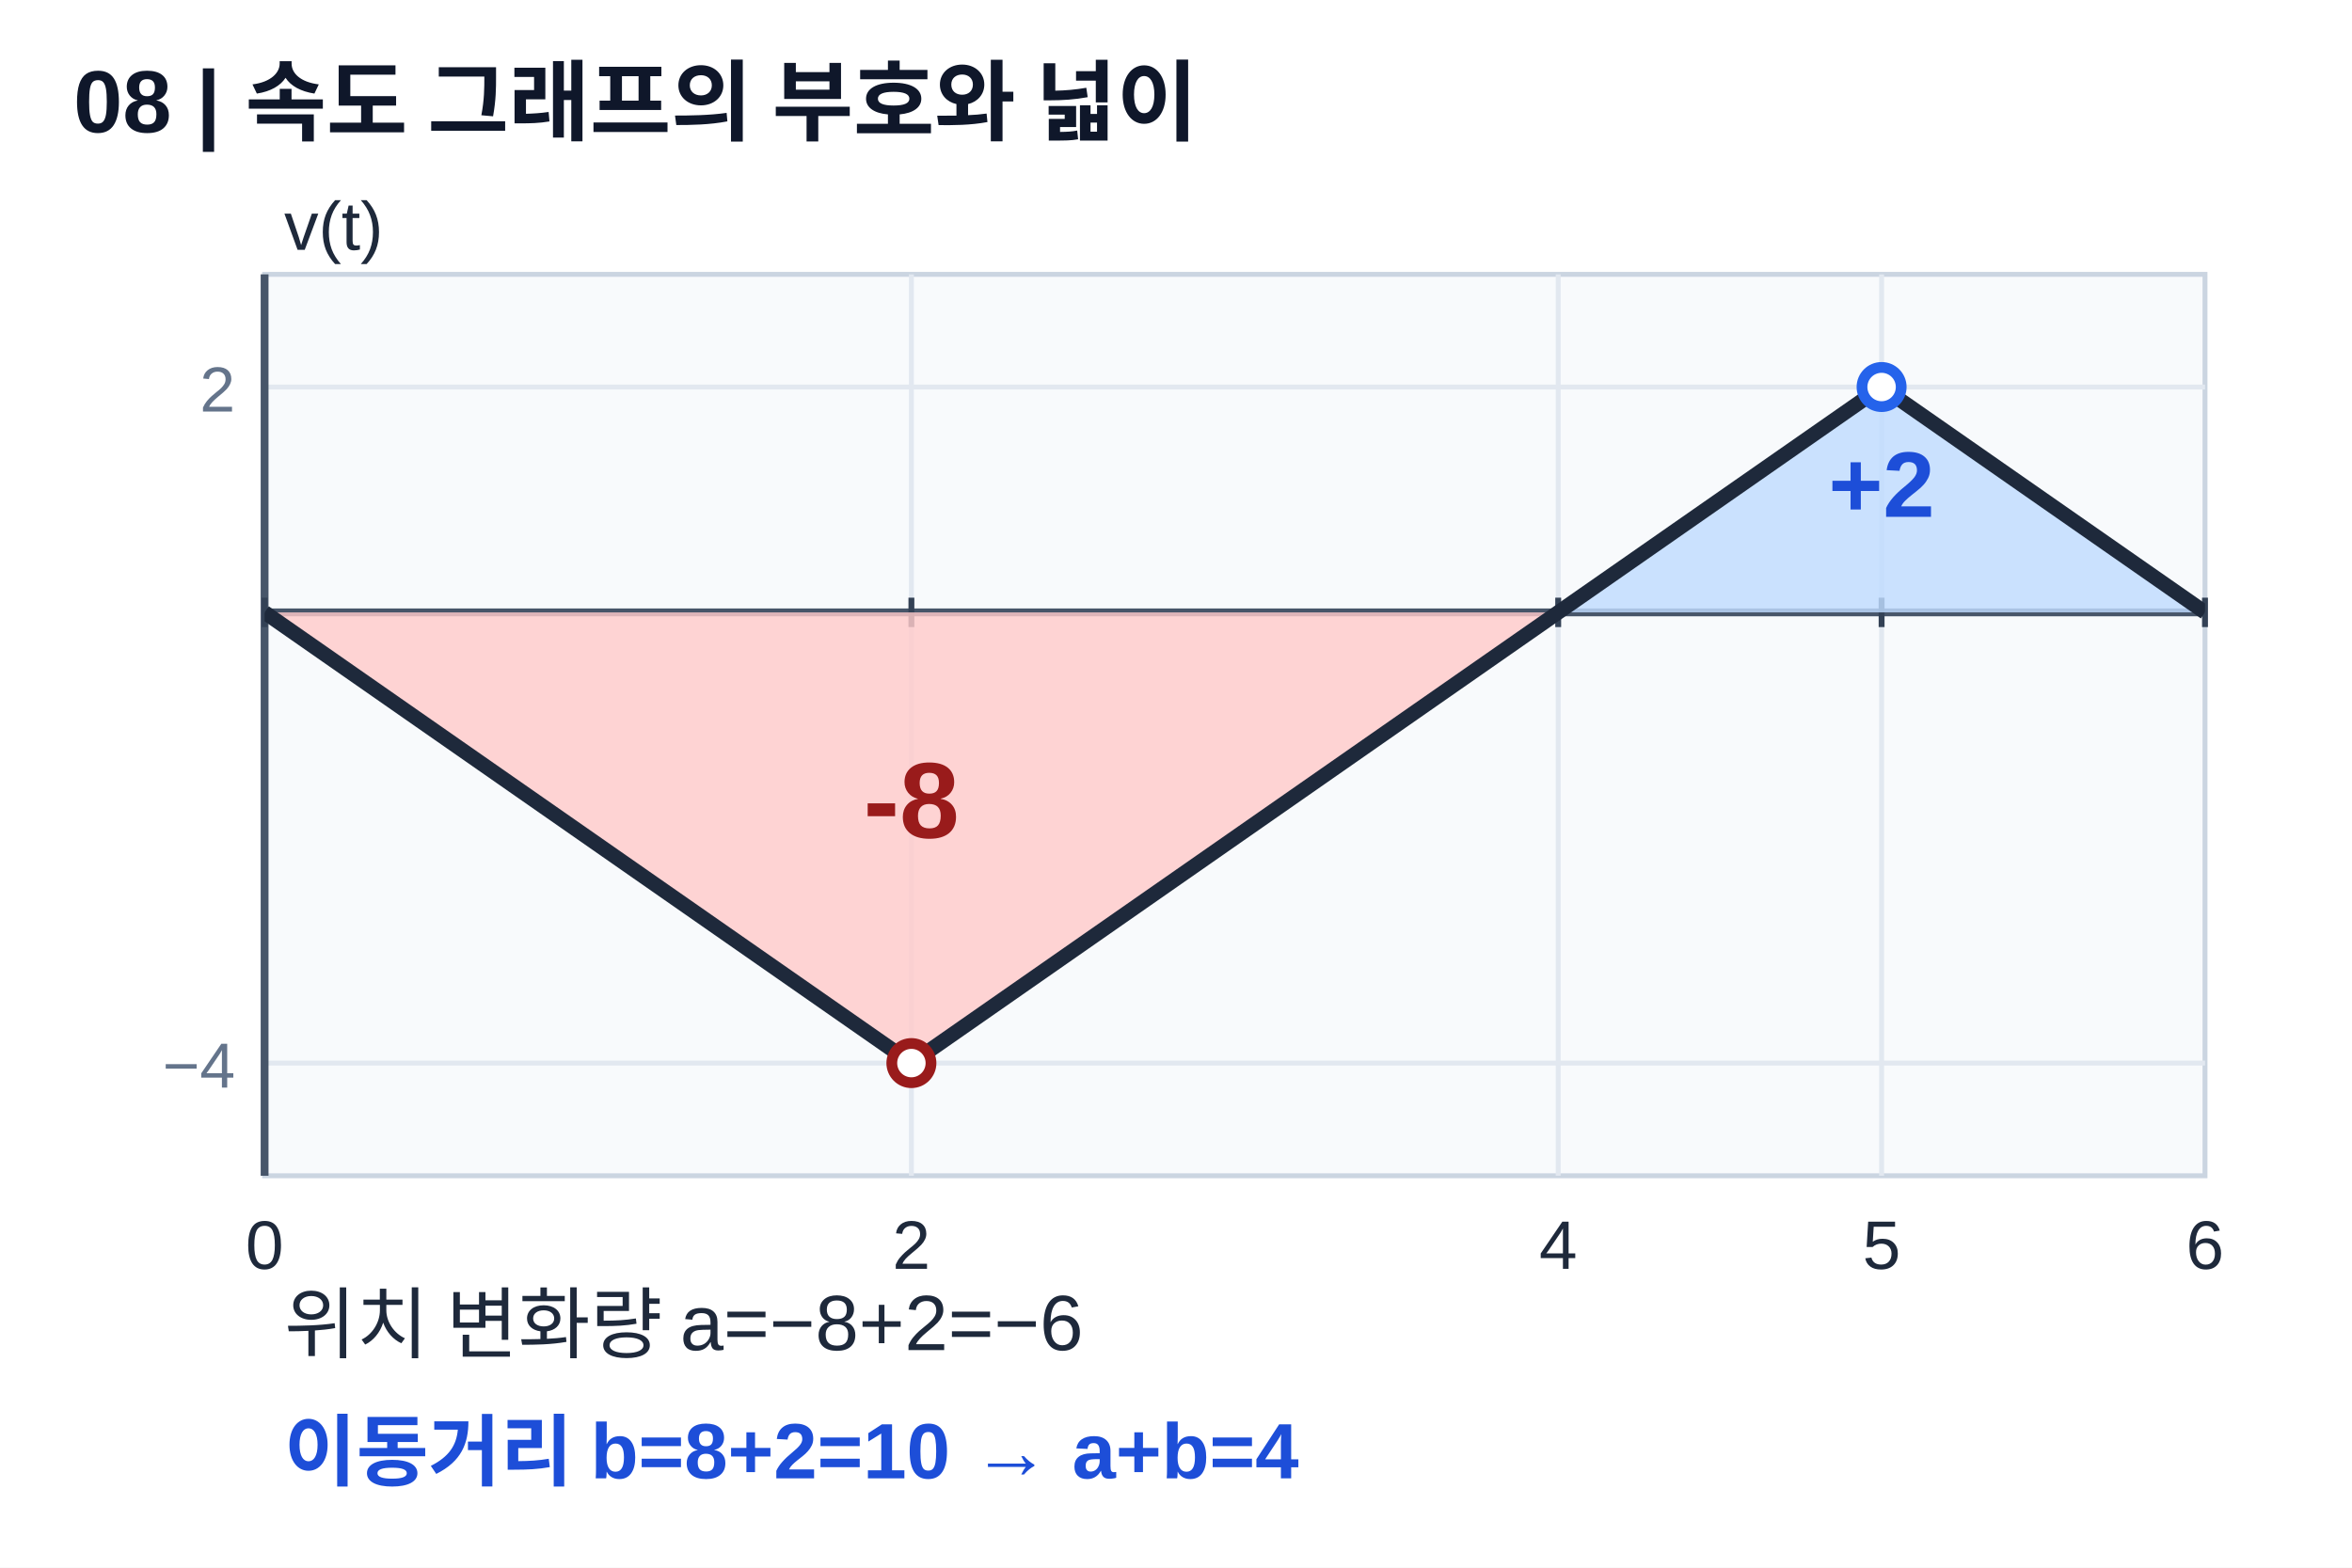
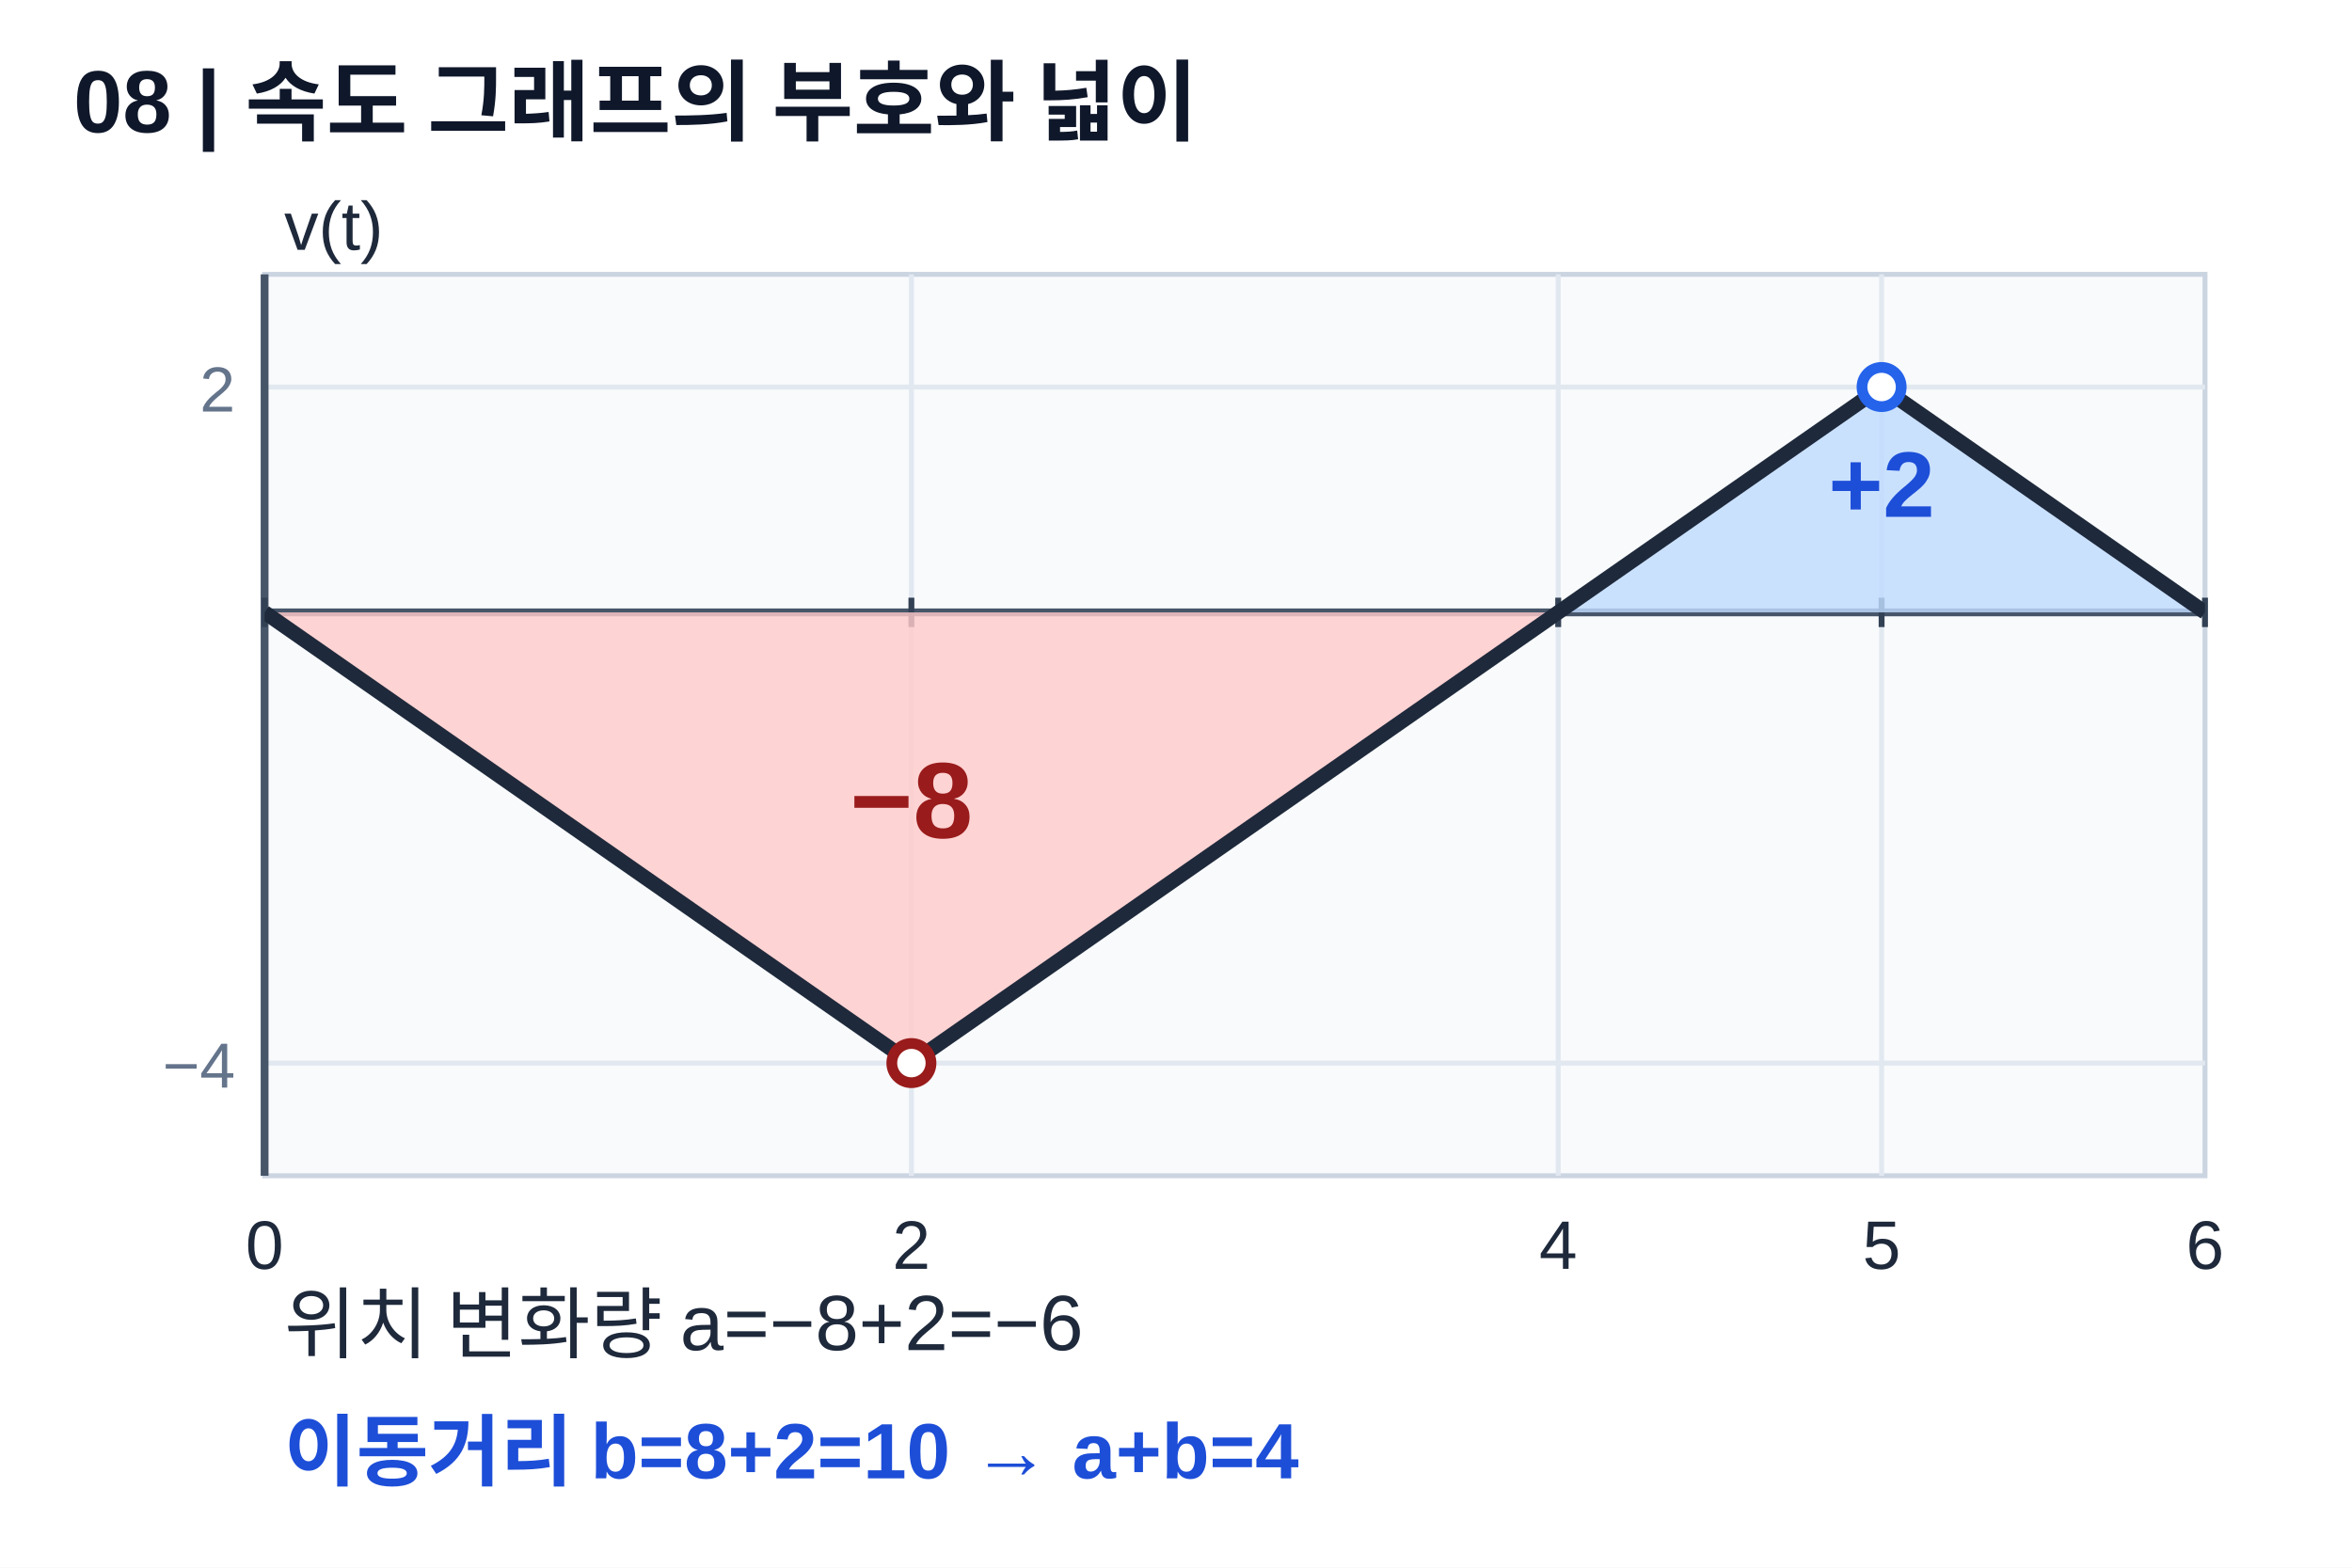
<svg xmlns="http://www.w3.org/2000/svg" width="480" height="320" viewBox="0 0 480 320" preserveAspectRatio="xMidYMid meet" role="img" aria-labelledby="t8 d8">
  <defs>
    <clipPath id="clip8">
      <rect x="54" y="56" width="396" height="184" />
    </clipPath>
  </defs>
  <rect width="480" height="320" fill="white" />
  <g font-family="Arial, Malgun Gothic, sans-serif">
    <text x="15.0" y="27.0" font-size="18" text-anchor="start" fill="#0f172a" font-weight="700">08 | 속도 그래프의 부호와 넓이</text>
    <rect x="54" y="56" width="396" height="184" fill="#f8fafc" stroke="#cbd5e1" />
    <line x1="186.0" y1="56.0" x2="186.0" y2="240.0" stroke="#e2e8f0" stroke-width="1" />
    <line x1="318.0" y1="56.0" x2="318.0" y2="240.0" stroke="#e2e8f0" stroke-width="1" />
    <line x1="384.0" y1="56.0" x2="384.0" y2="240.0" stroke="#e2e8f0" stroke-width="1" />
    <line x1="54.0" y1="217.0" x2="450.0" y2="217.0" stroke="#e2e8f0" stroke-width="1" />
    <line x1="54.0" y1="125.0" x2="450.0" y2="125.0" stroke="#e2e8f0" stroke-width="1" />
    <line x1="54.0" y1="79.0" x2="450.0" y2="79.0" stroke="#e2e8f0" stroke-width="1" />
    <line x1="54.0" y1="125.0" x2="450.0" y2="125.0" stroke="#475569" stroke-width="1.6" />
    <line x1="54.0" y1="56.0" x2="54.0" y2="240.0" stroke="#475569" stroke-width="1.6" />
    <line x1="54.0" y1="122.0" x2="54.0" y2="128.0" stroke="#334155" stroke-width="1.2" />
    <text x="54.0" y="259.0" font-size="14" text-anchor="middle" fill="#1e293b">0</text>
    <line x1="186.0" y1="122.0" x2="186.0" y2="128.0" stroke="#334155" stroke-width="1.2" />
    <text x="186.0" y="259.0" font-size="14" text-anchor="middle" fill="#1e293b">2</text>
    <line x1="318.0" y1="122.0" x2="318.0" y2="128.0" stroke="#334155" stroke-width="1.2" />
    <text x="318.0" y="259.0" font-size="14" text-anchor="middle" fill="#1e293b">4</text>
    <line x1="384.0" y1="122.0" x2="384.0" y2="128.0" stroke="#334155" stroke-width="1.2" />
    <text x="384.0" y="259.0" font-size="14" text-anchor="middle" fill="#1e293b">5</text>
    <line x1="450.0" y1="122.0" x2="450.0" y2="128.0" stroke="#334155" stroke-width="1.2" />
    <text x="450.0" y="259.0" font-size="14" text-anchor="middle" fill="#1e293b">6</text>
    <text x="48.0" y="222.0" font-size="13" text-anchor="end" fill="#64748b">−4</text>
    <text x="48.0" y="84.0" font-size="13" text-anchor="end" fill="#64748b">2</text>
    <g clip-path="url(#clip8)">
      <polygon points="54.0,125.0 186.0,217.0 318.0,125.0" fill="#fecaca" fill-opacity="0.82" />
      <polygon points="318.0,125.0 384.0,79.0 450.0,125.0" fill="#bfdbfe" fill-opacity="0.82" />
      <polyline points="54.0,125.0 186.0,217.0 318.0,125.0 384.0,79.0 450.0,125.0" fill="none" stroke="#1e293b" stroke-width="3" stroke-linejoin="round" />
    </g>
    <circle cx="186.0" cy="217.0" r="4" fill="white" stroke="#991b1b" stroke-width="2.2" />
    <circle cx="384.0" cy="79.0" r="4" fill="white" stroke="#2563eb" stroke-width="2.2" />
-     <text x="186.0" y="171.0" font-size="22" text-anchor="middle" fill="#991b1b" font-weight="700">-8</text>
+     <text x="186.0" y="171.0" font-size="22" text-anchor="middle" fill="#991b1b" font-weight="700">−8</text>
    <text x="384.0" y="105.5" font-size="19" text-anchor="middle" fill="#1d4ed8" font-weight="700">+2</text>
    <text x="58.0" y="51.0" font-size="14" text-anchor="start" fill="#1e293b">v(t)</text>
    <text x="58.0" y="276.0" font-size="16" text-anchor="start" fill="#1e293b">위치 변화량 a=−8+2=−6</text>
    <text x="58.0" y="302.0" font-size="16" text-anchor="start" fill="#1d4ed8" font-weight="700">이동거리 b=8+2=10 → a+b=4</text>
  </g>
</svg>
